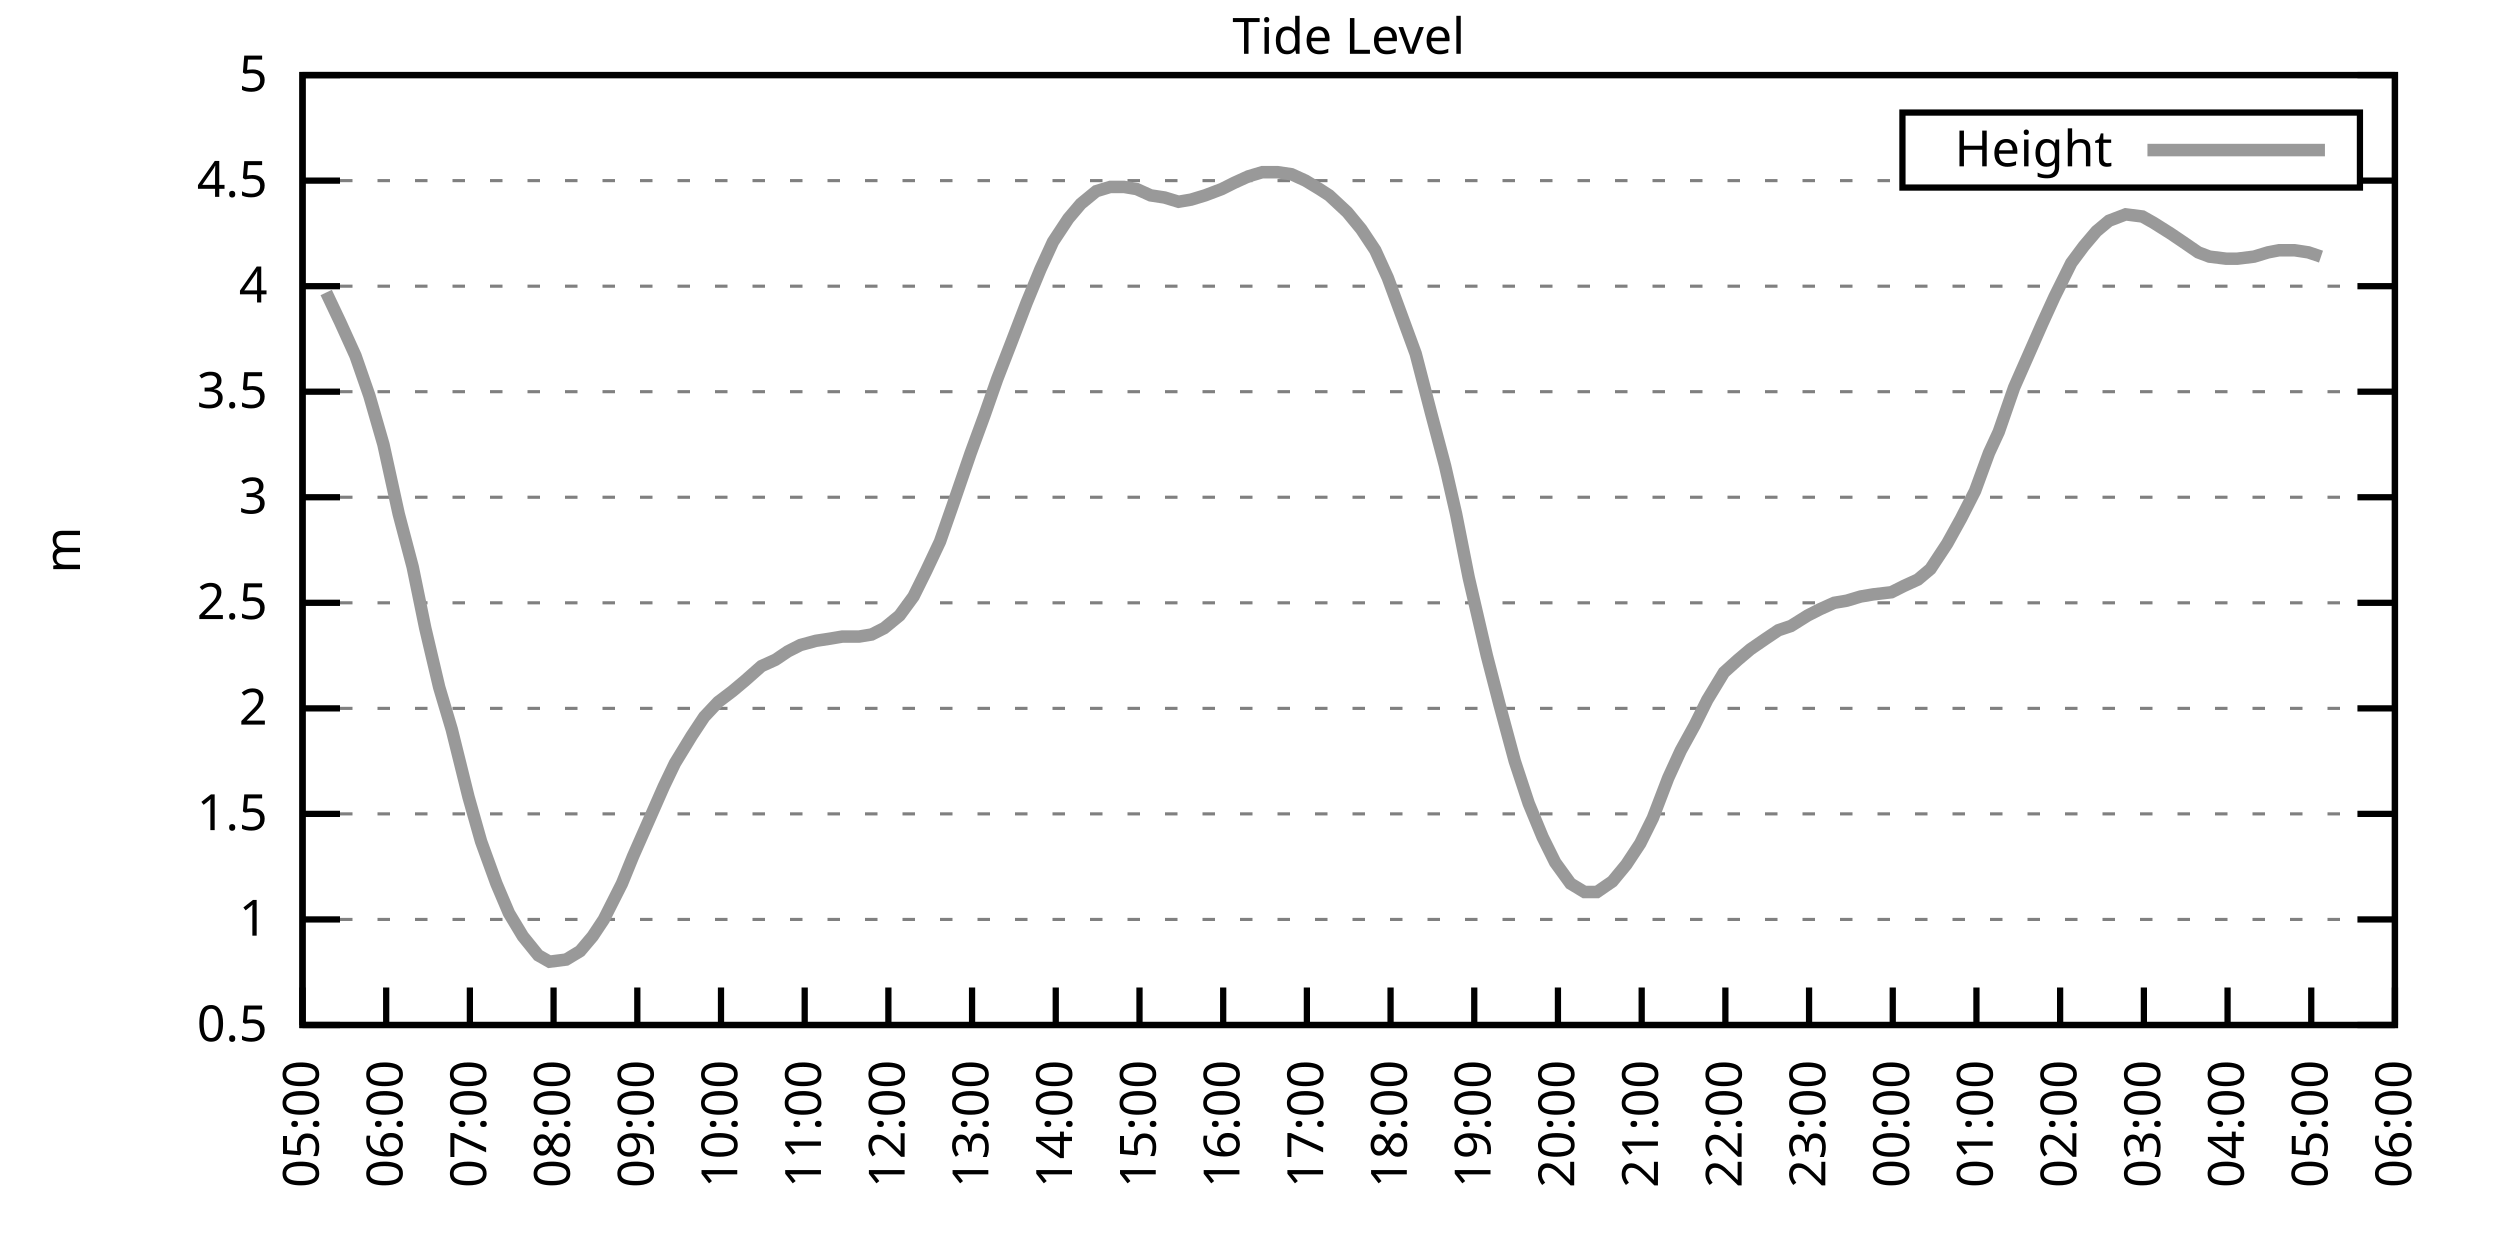
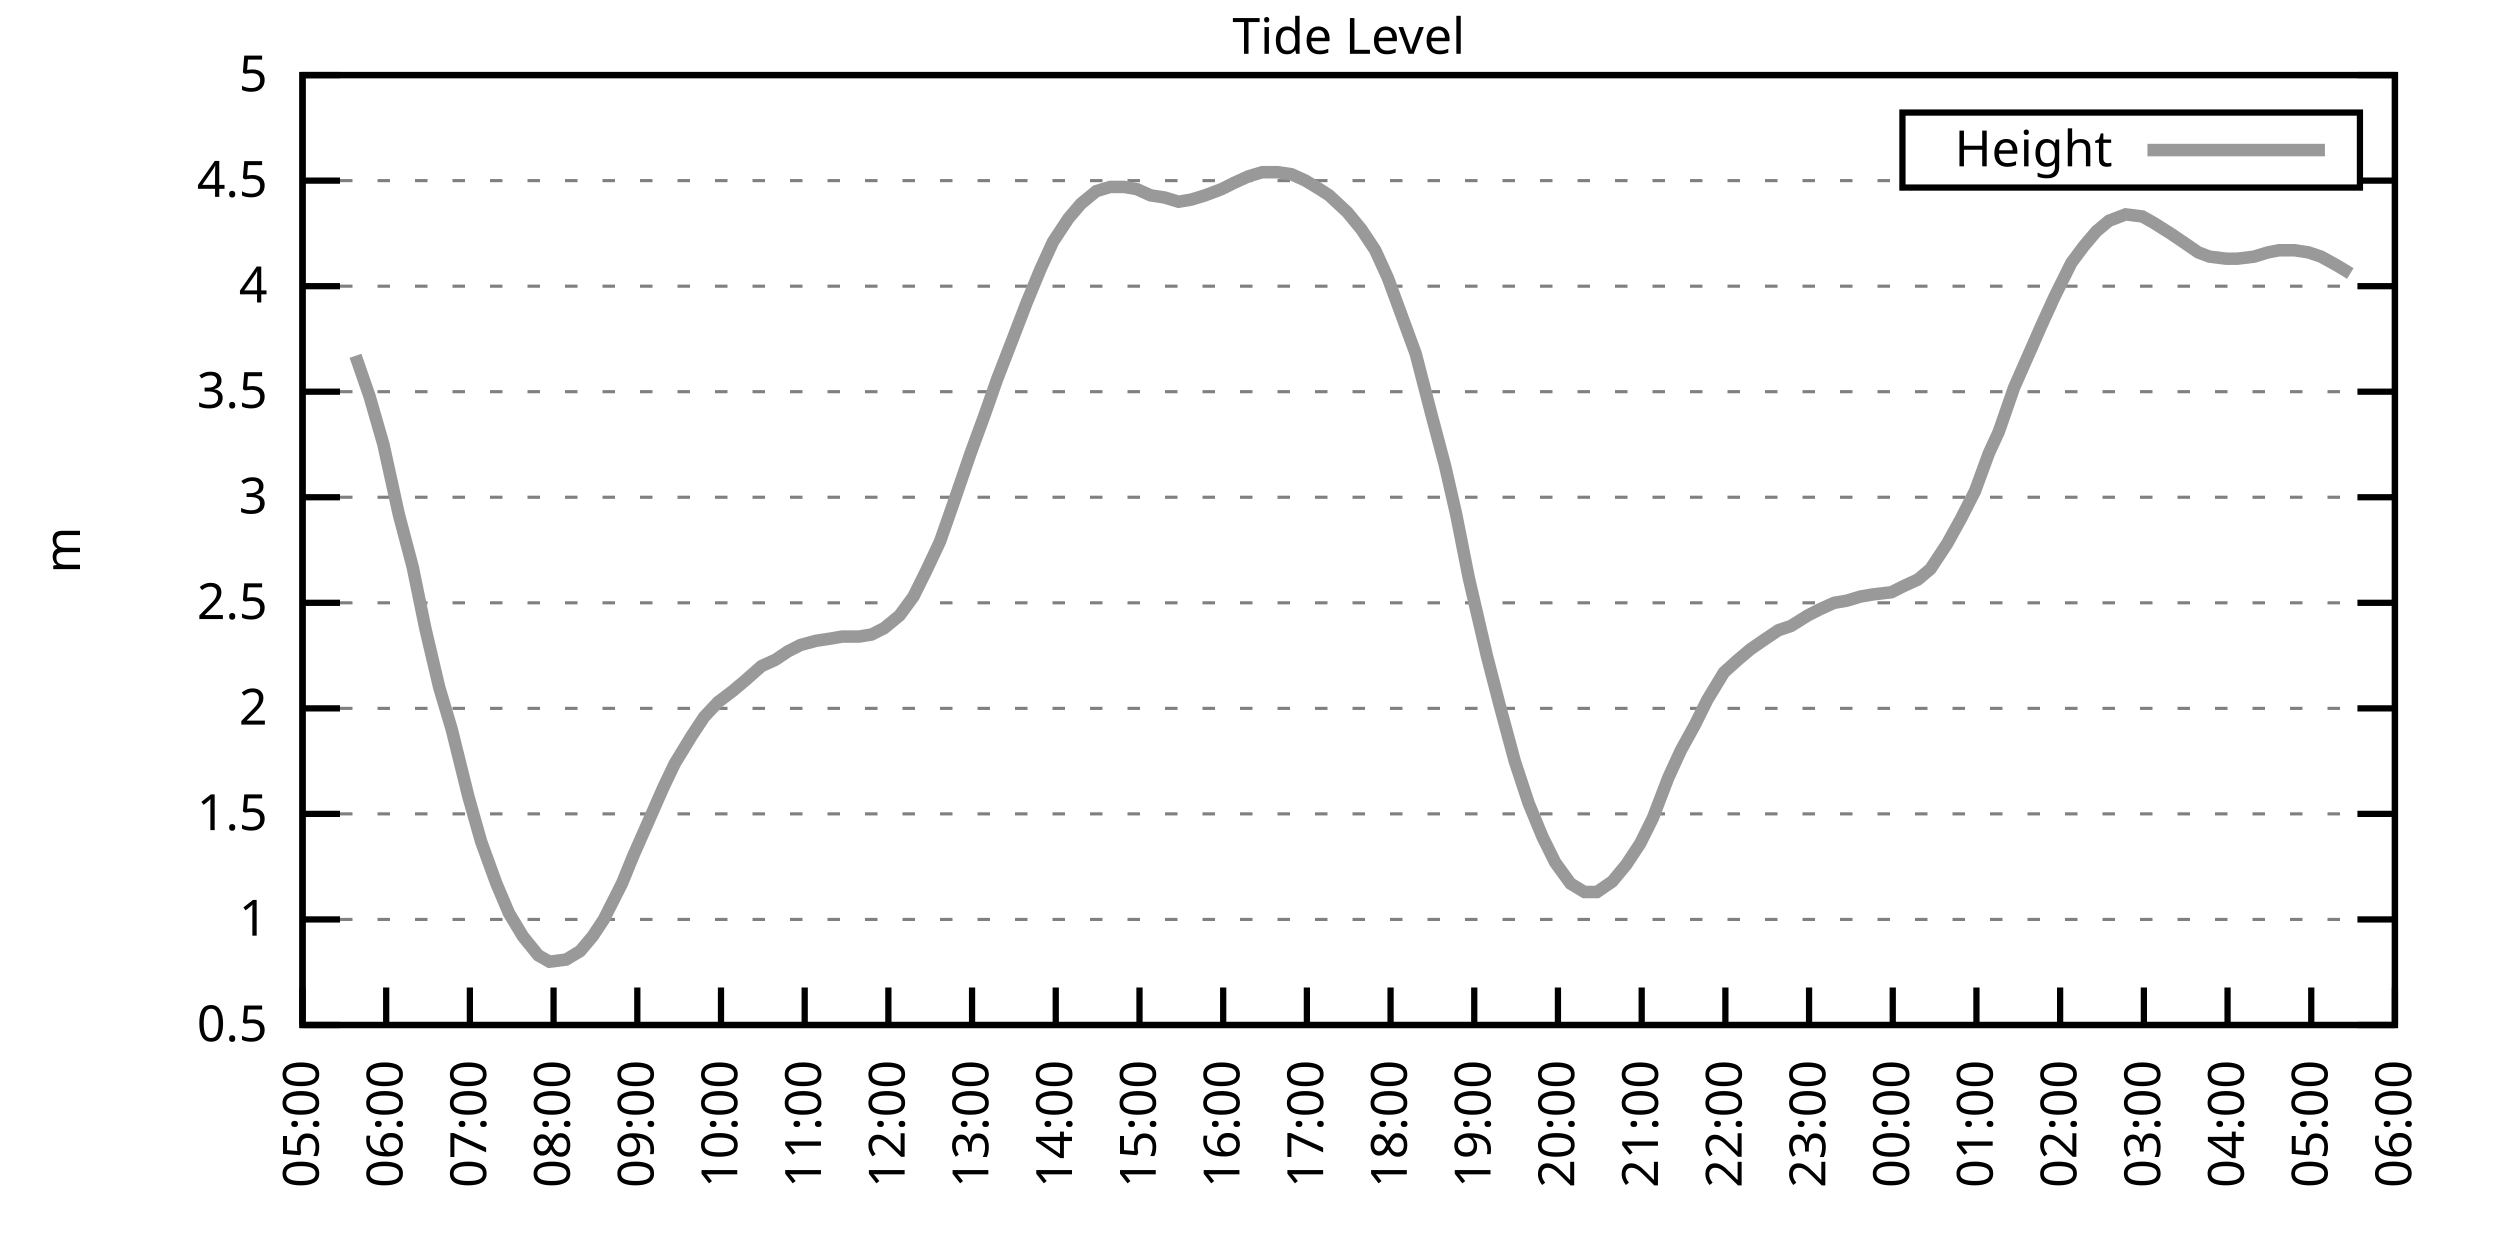
<svg xmlns="http://www.w3.org/2000/svg" xmlns:xlink="http://www.w3.org/1999/xlink" width="400" height="200" viewBox="0 0 400 200">
  <g id="gnuplot_canvas">
    <rect x="0" y="0" width="400" height="200" fill="none" />
    <defs>
      <circle id="gpDot" r="0.5" stroke-width="0.5" stroke="currentColor" />
      <path id="gpPt0" stroke-width="0.333" stroke="currentColor" d="M-1,0 h2 M0,-1 v2" />
      <path id="gpPt1" stroke-width="0.333" stroke="currentColor" d="M-1,-1 L1,1 M1,-1 L-1,1" />
      <path id="gpPt2" stroke-width="0.333" stroke="currentColor" d="M-1,0 L1,0 M0,-1 L0,1 M-1,-1 L1,1 M-1,1 L1,-1" />
      <rect id="gpPt3" stroke-width="0.333" stroke="currentColor" x="-1" y="-1" width="2" height="2" />
      <rect id="gpPt4" stroke-width="0.333" stroke="currentColor" fill="currentColor" x="-1" y="-1" width="2" height="2" />
      <circle id="gpPt5" stroke-width="0.333" stroke="currentColor" cx="0" cy="0" r="1" />
      <use xlink:href="#gpPt5" id="gpPt6" fill="currentColor" stroke="none" />
      <path id="gpPt7" stroke-width="0.333" stroke="currentColor" d="M0,-1.33 L-1.33,0.67 L1.33,0.67 z" />
      <use xlink:href="#gpPt7" id="gpPt8" fill="currentColor" stroke="none" />
      <use xlink:href="#gpPt7" id="gpPt9" stroke="currentColor" transform="rotate(180)" />
      <use xlink:href="#gpPt9" id="gpPt10" fill="currentColor" stroke="none" />
      <use xlink:href="#gpPt3" id="gpPt11" stroke="currentColor" transform="rotate(45)" />
      <use xlink:href="#gpPt11" id="gpPt12" fill="currentColor" stroke="none" />
      <path id="gpPt13" stroke-width="0.333" stroke="currentColor" d="M0,1.330 L1.265,0.411 L0.782,-1.067 L-0.782,-1.076 L-1.265,0.411 z" />
      <use xlink:href="#gpPt13" id="gpPt14" fill="currentColor" stroke="none" />
      <filter id="textbox" filterUnits="objectBoundingBox" x="0" y="0" height="1" width="1">
        <feFlood flood-color="white" flood-opacity="1" result="bgnd" />
        <feComposite in="SourceGraphic" in2="bgnd" operator="atop" />
      </filter>
      <filter id="greybox" filterUnits="objectBoundingBox" x="0" y="0" height="1" width="1">
        <feFlood flood-color="lightgrey" flood-opacity="1" result="grey" />
        <feComposite in="SourceGraphic" in2="grey" operator="atop" />
      </filter>
    </defs>
    <g fill="none" color="white" stroke="currentColor" stroke-width="1.00" stroke-linecap="butt" stroke-linejoin="miter">
</g>
    <g fill="none" color="black" stroke="currentColor" stroke-width="1.00" stroke-linecap="butt" stroke-linejoin="miter">
      <g stroke="none" shape-rendering="crispEdges">
        <polygon fill="rgb(255, 255, 255)" points="48.40,164.00 383.18,164.00 383.18,12.02 48.40,12.02 " />
      </g>
    </g>
    <g fill="none" color="black" stroke="currentColor" stroke-width="1.00" stroke-linecap="butt" stroke-linejoin="miter">
</g>
    <g fill="none" color="black" stroke="black" stroke-width="0.50" stroke-linecap="butt" stroke-linejoin="miter">
</g>
    <g fill="none" color="gray" stroke="currentColor" stroke-width="0.50" stroke-linecap="butt" stroke-linejoin="miter">
      <path stroke="gray" stroke-dasharray="2,4" class="gridline" d="M48.40,164.00 L383.19,164.00  " />
    </g>
    <g fill="none" color="gray" stroke="gray" stroke-width="1.00" stroke-linecap="butt" stroke-linejoin="miter">
</g>
    <g fill="none" color="black" stroke="currentColor" stroke-width="1.00" stroke-linecap="butt" stroke-linejoin="miter">
      <path stroke="black" d="M48.40,164.00 L54.40,164.00 M383.19,164.00 L377.19,164.00  " />
      <g transform="translate(42.80,166.60)" stroke="none" fill="black" font-family="Sans" font-size="8.00" text-anchor="end">
        <text>
          <tspan font-family="Sans"> 0.5</tspan>
        </text>
      </g>
    </g>
    <g fill="none" color="black" stroke="currentColor" stroke-width="1.00" stroke-linecap="butt" stroke-linejoin="miter">
</g>
    <g fill="none" color="black" stroke="black" stroke-width="0.50" stroke-linecap="butt" stroke-linejoin="miter">
</g>
    <g fill="none" color="gray" stroke="currentColor" stroke-width="0.50" stroke-linecap="butt" stroke-linejoin="miter">
      <path stroke="gray" stroke-dasharray="2,4" class="gridline" d="M48.40,147.11 L383.19,147.11  " />
    </g>
    <g fill="none" color="gray" stroke="gray" stroke-width="1.00" stroke-linecap="butt" stroke-linejoin="miter">
</g>
    <g fill="none" color="black" stroke="currentColor" stroke-width="1.00" stroke-linecap="butt" stroke-linejoin="miter">
      <path stroke="black" d="M48.40,147.11 L54.40,147.11 M383.19,147.11 L377.19,147.11  " />
      <g transform="translate(42.80,149.71)" stroke="none" fill="black" font-family="Sans" font-size="8.00" text-anchor="end">
        <text>
          <tspan font-family="Sans"> 1</tspan>
        </text>
      </g>
    </g>
    <g fill="none" color="black" stroke="currentColor" stroke-width="1.00" stroke-linecap="butt" stroke-linejoin="miter">
</g>
    <g fill="none" color="black" stroke="black" stroke-width="0.50" stroke-linecap="butt" stroke-linejoin="miter">
</g>
    <g fill="none" color="gray" stroke="currentColor" stroke-width="0.50" stroke-linecap="butt" stroke-linejoin="miter">
      <path stroke="gray" stroke-dasharray="2,4" class="gridline" d="M48.40,130.22 L383.19,130.22  " />
    </g>
    <g fill="none" color="gray" stroke="gray" stroke-width="1.00" stroke-linecap="butt" stroke-linejoin="miter">
</g>
    <g fill="none" color="black" stroke="currentColor" stroke-width="1.00" stroke-linecap="butt" stroke-linejoin="miter">
      <path stroke="black" d="M48.40,130.22 L54.40,130.22 M383.19,130.22 L377.19,130.22  " />
      <g transform="translate(42.80,132.82)" stroke="none" fill="black" font-family="Sans" font-size="8.00" text-anchor="end">
        <text>
          <tspan font-family="Sans"> 1.5</tspan>
        </text>
      </g>
    </g>
    <g fill="none" color="black" stroke="currentColor" stroke-width="1.00" stroke-linecap="butt" stroke-linejoin="miter">
</g>
    <g fill="none" color="black" stroke="black" stroke-width="0.50" stroke-linecap="butt" stroke-linejoin="miter">
</g>
    <g fill="none" color="gray" stroke="currentColor" stroke-width="0.50" stroke-linecap="butt" stroke-linejoin="miter">
      <path stroke="gray" stroke-dasharray="2,4" class="gridline" d="M48.40,113.34 L383.19,113.34  " />
    </g>
    <g fill="none" color="gray" stroke="gray" stroke-width="1.00" stroke-linecap="butt" stroke-linejoin="miter">
</g>
    <g fill="none" color="black" stroke="currentColor" stroke-width="1.00" stroke-linecap="butt" stroke-linejoin="miter">
      <path stroke="black" d="M48.40,113.34 L54.40,113.34 M383.19,113.34 L377.19,113.34  " />
      <g transform="translate(42.80,115.94)" stroke="none" fill="black" font-family="Sans" font-size="8.00" text-anchor="end">
        <text>
          <tspan font-family="Sans"> 2</tspan>
        </text>
      </g>
    </g>
    <g fill="none" color="black" stroke="currentColor" stroke-width="1.00" stroke-linecap="butt" stroke-linejoin="miter">
</g>
    <g fill="none" color="black" stroke="black" stroke-width="0.50" stroke-linecap="butt" stroke-linejoin="miter">
</g>
    <g fill="none" color="gray" stroke="currentColor" stroke-width="0.50" stroke-linecap="butt" stroke-linejoin="miter">
      <path stroke="gray" stroke-dasharray="2,4" class="gridline" d="M48.40,96.45 L383.19,96.45  " />
    </g>
    <g fill="none" color="gray" stroke="gray" stroke-width="1.00" stroke-linecap="butt" stroke-linejoin="miter">
</g>
    <g fill="none" color="black" stroke="currentColor" stroke-width="1.00" stroke-linecap="butt" stroke-linejoin="miter">
      <path stroke="black" d="M48.40,96.45 L54.40,96.45 M383.19,96.45 L377.19,96.45  " />
      <g transform="translate(42.80,99.05)" stroke="none" fill="black" font-family="Sans" font-size="8.00" text-anchor="end">
        <text>
          <tspan font-family="Sans"> 2.5</tspan>
        </text>
      </g>
    </g>
    <g fill="none" color="black" stroke="currentColor" stroke-width="1.00" stroke-linecap="butt" stroke-linejoin="miter">
</g>
    <g fill="none" color="black" stroke="black" stroke-width="0.50" stroke-linecap="butt" stroke-linejoin="miter">
</g>
    <g fill="none" color="gray" stroke="currentColor" stroke-width="0.50" stroke-linecap="butt" stroke-linejoin="miter">
      <path stroke="gray" stroke-dasharray="2,4" class="gridline" d="M48.40,79.56 L383.19,79.56  " />
    </g>
    <g fill="none" color="gray" stroke="gray" stroke-width="1.00" stroke-linecap="butt" stroke-linejoin="miter">
</g>
    <g fill="none" color="black" stroke="currentColor" stroke-width="1.00" stroke-linecap="butt" stroke-linejoin="miter">
      <path stroke="black" d="M48.40,79.56 L54.40,79.56 M383.19,79.56 L377.19,79.56  " />
      <g transform="translate(42.80,82.16)" stroke="none" fill="black" font-family="Sans" font-size="8.00" text-anchor="end">
        <text>
          <tspan font-family="Sans"> 3</tspan>
        </text>
      </g>
    </g>
    <g fill="none" color="black" stroke="currentColor" stroke-width="1.00" stroke-linecap="butt" stroke-linejoin="miter">
</g>
    <g fill="none" color="black" stroke="black" stroke-width="0.50" stroke-linecap="butt" stroke-linejoin="miter">
</g>
    <g fill="none" color="gray" stroke="currentColor" stroke-width="0.50" stroke-linecap="butt" stroke-linejoin="miter">
      <path stroke="gray" stroke-dasharray="2,4" class="gridline" d="M48.40,62.67 L383.19,62.67  " />
    </g>
    <g fill="none" color="gray" stroke="gray" stroke-width="1.00" stroke-linecap="butt" stroke-linejoin="miter">
</g>
    <g fill="none" color="black" stroke="currentColor" stroke-width="1.00" stroke-linecap="butt" stroke-linejoin="miter">
      <path stroke="black" d="M48.40,62.67 L54.40,62.67 M383.19,62.67 L377.19,62.67  " />
      <g transform="translate(42.80,65.27)" stroke="none" fill="black" font-family="Sans" font-size="8.00" text-anchor="end">
        <text>
          <tspan font-family="Sans"> 3.5</tspan>
        </text>
      </g>
    </g>
    <g fill="none" color="black" stroke="currentColor" stroke-width="1.00" stroke-linecap="butt" stroke-linejoin="miter">
</g>
    <g fill="none" color="black" stroke="black" stroke-width="0.50" stroke-linecap="butt" stroke-linejoin="miter">
</g>
    <g fill="none" color="gray" stroke="currentColor" stroke-width="0.50" stroke-linecap="butt" stroke-linejoin="miter">
      <path stroke="gray" stroke-dasharray="2,4" class="gridline" d="M48.40,45.79 L383.19,45.79  " />
    </g>
    <g fill="none" color="gray" stroke="gray" stroke-width="1.00" stroke-linecap="butt" stroke-linejoin="miter">
</g>
    <g fill="none" color="black" stroke="currentColor" stroke-width="1.00" stroke-linecap="butt" stroke-linejoin="miter">
      <path stroke="black" d="M48.40,45.79 L54.40,45.79 M383.19,45.79 L377.19,45.79  " />
      <g transform="translate(42.80,48.39)" stroke="none" fill="black" font-family="Sans" font-size="8.00" text-anchor="end">
        <text>
          <tspan font-family="Sans"> 4</tspan>
        </text>
      </g>
    </g>
    <g fill="none" color="black" stroke="currentColor" stroke-width="1.00" stroke-linecap="butt" stroke-linejoin="miter">
</g>
    <g fill="none" color="black" stroke="black" stroke-width="0.50" stroke-linecap="butt" stroke-linejoin="miter">
</g>
    <g fill="none" color="gray" stroke="currentColor" stroke-width="0.50" stroke-linecap="butt" stroke-linejoin="miter">
      <path stroke="gray" stroke-dasharray="2,4" class="gridline" d="M48.40,28.90 L304.39,28.90 M377.59,28.90 L383.19,28.90  " />
    </g>
    <g fill="none" color="gray" stroke="gray" stroke-width="1.00" stroke-linecap="butt" stroke-linejoin="miter">
</g>
    <g fill="none" color="black" stroke="currentColor" stroke-width="1.00" stroke-linecap="butt" stroke-linejoin="miter">
      <path stroke="black" d="M48.40,28.90 L54.40,28.90 M383.19,28.90 L377.19,28.90  " />
      <g transform="translate(42.80,31.50)" stroke="none" fill="black" font-family="Sans" font-size="8.00" text-anchor="end">
        <text>
          <tspan font-family="Sans"> 4.5</tspan>
        </text>
      </g>
    </g>
    <g fill="none" color="black" stroke="currentColor" stroke-width="1.00" stroke-linecap="butt" stroke-linejoin="miter">
</g>
    <g fill="none" color="black" stroke="black" stroke-width="0.50" stroke-linecap="butt" stroke-linejoin="miter">
</g>
    <g fill="none" color="gray" stroke="currentColor" stroke-width="0.50" stroke-linecap="butt" stroke-linejoin="miter">
      <path stroke="gray" stroke-dasharray="2,4" class="gridline" d="M48.40,12.01 L383.19,12.01  " />
    </g>
    <g fill="none" color="gray" stroke="gray" stroke-width="1.00" stroke-linecap="butt" stroke-linejoin="miter">
</g>
    <g fill="none" color="black" stroke="currentColor" stroke-width="1.00" stroke-linecap="butt" stroke-linejoin="miter">
      <path stroke="black" d="M48.40,12.01 L54.40,12.01 M383.19,12.01 L377.19,12.01  " />
      <g transform="translate(42.80,14.61)" stroke="none" fill="black" font-family="Sans" font-size="8.00" text-anchor="end">
        <text>
          <tspan font-family="Sans"> 5</tspan>
        </text>
      </g>
    </g>
    <g fill="none" color="black" stroke="currentColor" stroke-width="1.00" stroke-linecap="butt" stroke-linejoin="miter">
      <path stroke="black" d="M48.40,164.00 L48.40,158.00  " />
      <g transform="translate(51.00,169.60) rotate(270.00)" stroke="none" fill="black" font-family="Sans" font-size="8.00" text-anchor="end">
        <text>
          <tspan font-family="Sans">05:00</tspan>
        </text>
      </g>
    </g>
    <g fill="none" color="black" stroke="currentColor" stroke-width="1.00" stroke-linecap="butt" stroke-linejoin="miter">
      <path stroke="black" d="M61.79,164.00 L61.79,158.00  " />
      <g transform="translate(64.39,169.60) rotate(270.00)" stroke="none" fill="black" font-family="Sans" font-size="8.00" text-anchor="end">
        <text>
          <tspan font-family="Sans">06:00</tspan>
        </text>
      </g>
    </g>
    <g fill="none" color="black" stroke="currentColor" stroke-width="1.00" stroke-linecap="butt" stroke-linejoin="miter">
      <path stroke="black" d="M75.18,164.00 L75.18,158.00  " />
      <g transform="translate(77.78,169.60) rotate(270.00)" stroke="none" fill="black" font-family="Sans" font-size="8.00" text-anchor="end">
        <text>
          <tspan font-family="Sans">07:00</tspan>
        </text>
      </g>
    </g>
    <g fill="none" color="black" stroke="currentColor" stroke-width="1.00" stroke-linecap="butt" stroke-linejoin="miter">
      <path stroke="black" d="M88.57,164.00 L88.57,158.00  " />
      <g transform="translate(91.17,169.60) rotate(270.00)" stroke="none" fill="black" font-family="Sans" font-size="8.00" text-anchor="end">
        <text>
          <tspan font-family="Sans">08:00</tspan>
        </text>
      </g>
    </g>
    <g fill="none" color="black" stroke="currentColor" stroke-width="1.00" stroke-linecap="butt" stroke-linejoin="miter">
      <path stroke="black" d="M101.97,164.00 L101.97,158.00  " />
      <g transform="translate(104.57,169.60) rotate(270.00)" stroke="none" fill="black" font-family="Sans" font-size="8.00" text-anchor="end">
        <text>
          <tspan font-family="Sans">09:00</tspan>
        </text>
      </g>
    </g>
    <g fill="none" color="black" stroke="currentColor" stroke-width="1.00" stroke-linecap="butt" stroke-linejoin="miter">
      <path stroke="black" d="M115.36,164.00 L115.36,158.00  " />
      <g transform="translate(117.96,169.60) rotate(270.00)" stroke="none" fill="black" font-family="Sans" font-size="8.00" text-anchor="end">
        <text>
          <tspan font-family="Sans">10:00</tspan>
        </text>
      </g>
    </g>
    <g fill="none" color="black" stroke="currentColor" stroke-width="1.00" stroke-linecap="butt" stroke-linejoin="miter">
      <path stroke="black" d="M128.75,164.00 L128.75,158.00  " />
      <g transform="translate(131.35,169.60) rotate(270.00)" stroke="none" fill="black" font-family="Sans" font-size="8.00" text-anchor="end">
        <text>
          <tspan font-family="Sans">11:00</tspan>
        </text>
      </g>
    </g>
    <g fill="none" color="black" stroke="currentColor" stroke-width="1.00" stroke-linecap="butt" stroke-linejoin="miter">
      <path stroke="black" d="M142.14,164.00 L142.14,158.00  " />
      <g transform="translate(144.74,169.60) rotate(270.00)" stroke="none" fill="black" font-family="Sans" font-size="8.00" text-anchor="end">
        <text>
          <tspan font-family="Sans">12:00</tspan>
        </text>
      </g>
    </g>
    <g fill="none" color="black" stroke="currentColor" stroke-width="1.00" stroke-linecap="butt" stroke-linejoin="miter">
      <path stroke="black" d="M155.53,164.00 L155.53,158.00  " />
      <g transform="translate(158.13,169.60) rotate(270.00)" stroke="none" fill="black" font-family="Sans" font-size="8.00" text-anchor="end">
        <text>
          <tspan font-family="Sans">13:00</tspan>
        </text>
      </g>
    </g>
    <g fill="none" color="black" stroke="currentColor" stroke-width="1.00" stroke-linecap="butt" stroke-linejoin="miter">
      <path stroke="black" d="M168.92,164.00 L168.92,158.00  " />
      <g transform="translate(171.52,169.60) rotate(270.00)" stroke="none" fill="black" font-family="Sans" font-size="8.00" text-anchor="end">
        <text>
          <tspan font-family="Sans">14:00</tspan>
        </text>
      </g>
    </g>
    <g fill="none" color="black" stroke="currentColor" stroke-width="1.00" stroke-linecap="butt" stroke-linejoin="miter">
      <path stroke="black" d="M182.32,164.00 L182.32,158.00  " />
      <g transform="translate(184.92,169.60) rotate(270.00)" stroke="none" fill="black" font-family="Sans" font-size="8.00" text-anchor="end">
        <text>
          <tspan font-family="Sans">15:00</tspan>
        </text>
      </g>
    </g>
    <g fill="none" color="black" stroke="currentColor" stroke-width="1.00" stroke-linecap="butt" stroke-linejoin="miter">
      <path stroke="black" d="M195.71,164.00 L195.71,158.00  " />
      <g transform="translate(198.31,169.60) rotate(270.00)" stroke="none" fill="black" font-family="Sans" font-size="8.00" text-anchor="end">
        <text>
          <tspan font-family="Sans">16:00</tspan>
        </text>
      </g>
    </g>
    <g fill="none" color="black" stroke="currentColor" stroke-width="1.00" stroke-linecap="butt" stroke-linejoin="miter">
      <path stroke="black" d="M209.10,164.00 L209.10,158.00  " />
      <g transform="translate(211.70,169.60) rotate(270.00)" stroke="none" fill="black" font-family="Sans" font-size="8.00" text-anchor="end">
        <text>
          <tspan font-family="Sans">17:00</tspan>
        </text>
      </g>
    </g>
    <g fill="none" color="black" stroke="currentColor" stroke-width="1.00" stroke-linecap="butt" stroke-linejoin="miter">
      <path stroke="black" d="M222.49,164.00 L222.49,158.00  " />
      <g transform="translate(225.09,169.60) rotate(270.00)" stroke="none" fill="black" font-family="Sans" font-size="8.00" text-anchor="end">
        <text>
          <tspan font-family="Sans">18:00</tspan>
        </text>
      </g>
    </g>
    <g fill="none" color="black" stroke="currentColor" stroke-width="1.00" stroke-linecap="butt" stroke-linejoin="miter">
      <path stroke="black" d="M235.88,164.00 L235.88,158.00  " />
      <g transform="translate(238.48,169.60) rotate(270.00)" stroke="none" fill="black" font-family="Sans" font-size="8.00" text-anchor="end">
        <text>
          <tspan font-family="Sans">19:00</tspan>
        </text>
      </g>
    </g>
    <g fill="none" color="black" stroke="currentColor" stroke-width="1.00" stroke-linecap="butt" stroke-linejoin="miter">
      <path stroke="black" d="M249.27,164.00 L249.27,158.00  " />
      <g transform="translate(251.87,169.60) rotate(270.00)" stroke="none" fill="black" font-family="Sans" font-size="8.00" text-anchor="end">
        <text>
          <tspan font-family="Sans">20:00</tspan>
        </text>
      </g>
    </g>
    <g fill="none" color="black" stroke="currentColor" stroke-width="1.00" stroke-linecap="butt" stroke-linejoin="miter">
      <path stroke="black" d="M262.67,164.00 L262.67,158.00  " />
      <g transform="translate(265.27,169.60) rotate(270.00)" stroke="none" fill="black" font-family="Sans" font-size="8.00" text-anchor="end">
        <text>
          <tspan font-family="Sans">21:00</tspan>
        </text>
      </g>
    </g>
    <g fill="none" color="black" stroke="currentColor" stroke-width="1.00" stroke-linecap="butt" stroke-linejoin="miter">
      <path stroke="black" d="M276.06,164.00 L276.06,158.00  " />
      <g transform="translate(278.66,169.60) rotate(270.00)" stroke="none" fill="black" font-family="Sans" font-size="8.00" text-anchor="end">
        <text>
          <tspan font-family="Sans">22:00</tspan>
        </text>
      </g>
    </g>
    <g fill="none" color="black" stroke="currentColor" stroke-width="1.00" stroke-linecap="butt" stroke-linejoin="miter">
      <path stroke="black" d="M289.45,164.00 L289.45,158.00  " />
      <g transform="translate(292.05,169.60) rotate(270.00)" stroke="none" fill="black" font-family="Sans" font-size="8.00" text-anchor="end">
        <text>
          <tspan font-family="Sans">23:00</tspan>
        </text>
      </g>
    </g>
    <g fill="none" color="black" stroke="currentColor" stroke-width="1.00" stroke-linecap="butt" stroke-linejoin="miter">
      <path stroke="black" d="M302.84,164.00 L302.84,158.00  " />
      <g transform="translate(305.44,169.60) rotate(270.00)" stroke="none" fill="black" font-family="Sans" font-size="8.00" text-anchor="end">
        <text>
          <tspan font-family="Sans">00:00</tspan>
        </text>
      </g>
    </g>
    <g fill="none" color="black" stroke="currentColor" stroke-width="1.00" stroke-linecap="butt" stroke-linejoin="miter">
      <path stroke="black" d="M316.23,164.00 L316.23,158.00  " />
      <g transform="translate(318.83,169.60) rotate(270.00)" stroke="none" fill="black" font-family="Sans" font-size="8.00" text-anchor="end">
        <text>
          <tspan font-family="Sans">01:00</tspan>
        </text>
      </g>
    </g>
    <g fill="none" color="black" stroke="currentColor" stroke-width="1.00" stroke-linecap="butt" stroke-linejoin="miter">
      <path stroke="black" d="M329.62,164.00 L329.62,158.00  " />
      <g transform="translate(332.22,169.60) rotate(270.00)" stroke="none" fill="black" font-family="Sans" font-size="8.00" text-anchor="end">
        <text>
          <tspan font-family="Sans">02:00</tspan>
        </text>
      </g>
    </g>
    <g fill="none" color="black" stroke="currentColor" stroke-width="1.00" stroke-linecap="butt" stroke-linejoin="miter">
      <path stroke="black" d="M343.02,164.00 L343.02,158.00  " />
      <g transform="translate(345.62,169.60) rotate(270.00)" stroke="none" fill="black" font-family="Sans" font-size="8.00" text-anchor="end">
        <text>
          <tspan font-family="Sans">03:00</tspan>
        </text>
      </g>
    </g>
    <g fill="none" color="black" stroke="currentColor" stroke-width="1.00" stroke-linecap="butt" stroke-linejoin="miter">
      <path stroke="black" d="M356.41,164.00 L356.41,158.00  " />
      <g transform="translate(359.01,169.60) rotate(270.00)" stroke="none" fill="black" font-family="Sans" font-size="8.00" text-anchor="end">
        <text>
          <tspan font-family="Sans">04:00</tspan>
        </text>
      </g>
    </g>
    <g fill="none" color="black" stroke="currentColor" stroke-width="1.00" stroke-linecap="butt" stroke-linejoin="miter">
      <path stroke="black" d="M369.80,164.00 L369.80,158.00  " />
      <g transform="translate(372.40,169.60) rotate(270.00)" stroke="none" fill="black" font-family="Sans" font-size="8.00" text-anchor="end">
        <text>
          <tspan font-family="Sans">05:00</tspan>
        </text>
      </g>
    </g>
    <g fill="none" color="black" stroke="currentColor" stroke-width="1.00" stroke-linecap="butt" stroke-linejoin="miter">
      <path stroke="black" d="M383.19,164.00 L383.19,158.00  " />
      <g transform="translate(385.79,169.60) rotate(270.00)" stroke="none" fill="black" font-family="Sans" font-size="8.00" text-anchor="end">
        <text>
          <tspan font-family="Sans">06:00</tspan>
        </text>
      </g>
    </g>
    <g fill="none" color="black" stroke="currentColor" stroke-width="1.00" stroke-linecap="butt" stroke-linejoin="miter">
</g>
    <g fill="none" color="black" stroke="currentColor" stroke-width="1.00" stroke-linecap="butt" stroke-linejoin="miter">
      <path stroke="black" d="M48.40,12.01 L48.40,164.00 L383.19,164.00 L383.19,12.01 L48.40,12.01 Z  " />
    </g>
    <g fill="none" color="black" stroke="currentColor" stroke-width="1.00" stroke-linecap="butt" stroke-linejoin="miter">
</g>
    <g fill="none" color="black" stroke="currentColor" stroke-width="1.00" stroke-linecap="butt" stroke-linejoin="miter">
      <path stroke="black" d="M304.39,30.01 L304.39,18.01 L377.59,18.01 L377.59,30.01 L304.39,30.01 Z  " />
    </g>
    <g id="Tide_level_plot_1">
      <g fill="none" color="white" stroke="black" stroke-width="2.00" stroke-linecap="butt" stroke-linejoin="miter">
</g>
      <g fill="none" color="black" stroke="currentColor" stroke-width="2.00" stroke-linecap="butt" stroke-linejoin="miter">
        <g transform="translate(337.99,26.61)" stroke="none" fill="black" font-family="Sans" font-size="8.00" text-anchor="end">
          <text>
            <tspan font-family="Sans">Height</tspan>
          </text>
        </g>
      </g>
      <g fill="none" color="black" stroke="currentColor" stroke-width="2.00" stroke-linecap="butt" stroke-linejoin="miter">
-         <path stroke="rgb(153, 153, 153)" d="M343.59,24.01 L371.99,24.01 M52.19,46.80 L54.43,51.53 L56.88,56.93 L59.11,63.35 L61.35,71.12 L63.80,82.26   L66.03,90.71 L68.04,100.50 L70.27,109.96 L72.28,116.71 L74.96,127.52 L76.97,134.62 L79.42,141.37 L81.43,146.10   L83.66,149.81 L86.12,152.85 L87.91,153.87 L90.58,153.53 L92.82,152.18 L94.82,149.81 L96.61,147.11 L99.51,141.37   L101.30,136.98 L103.98,130.90 L106.21,125.83 L107.99,122.12 L110.67,117.73 L112.68,114.69 L114.91,112.32 L117.14,110.63   L119.15,108.95 L121.83,106.58 L124.06,105.57 L126.07,104.22 L128.08,103.20 L130.54,102.53 L132.77,102.19 L134.78,101.85   L137.45,101.85 L139.46,101.52 L141.47,100.50 L143.93,98.48 L146.16,95.44 L148.17,91.38 L150.40,86.65 L152.41,80.91   L155.31,72.47 L157.54,66.39 L159.55,60.65 L161.78,54.90 L164.24,48.49 L166.47,43.08 L168.48,38.69 L170.93,34.98   L172.94,32.61 L175.40,30.59 L177.63,29.91 L179.86,29.91 L181.87,30.25 L184.10,31.26 L186.33,31.60 L188.57,32.28   L190.57,31.94 L192.81,31.26 L195.48,30.25 L197.49,29.24 L199.73,28.22 L201.96,27.55 L204.41,27.55 L206.64,27.88   L208.88,28.90 L211.11,30.25 L212.67,31.26 L215.57,33.96 L217.80,36.67 L220.04,40.04 L222.04,44.43 L224.28,50.51   L226.51,56.59 L228.96,66.05 L231.20,74.49 L232.98,82.26 L234.99,92.40 L237.89,104.89 L239.90,112.66 L242.36,121.78   L244.59,128.54 L246.82,133.94 L248.83,137.99 L251.28,141.37 L253.51,142.72 L255.52,142.72 L257.98,141.03 L260.21,138.33   L262.44,134.95 L264.45,130.90 L266.91,124.48 L268.92,120.09 L271.15,116.04 L273.16,111.99 L275.83,107.59 L278.07,105.57   L280.07,103.88 L282.53,102.19 L284.54,100.84 L286.55,100.16 L289.23,98.48 L291.23,97.46 L293.47,96.45 L295.48,96.11   L297.71,95.44 L299.72,95.10 L302.62,94.76 L304.63,93.75 L306.86,92.73 L308.87,91.04 L311.54,86.99 L313.78,82.94   L316.01,78.55 L318.24,72.47 L319.80,69.09 L322.26,62.00 L324.94,55.92 L326.72,51.87 L328.73,47.47 L331.41,42.07   L333.42,39.37 L335.43,37.00 L337.44,35.32 L340.11,34.30 L342.79,34.64 L344.58,35.65 L347.26,37.34 L349.26,38.69   L351.72,40.38 L353.51,41.06 L356.18,41.39 L357.97,41.39 L360.65,41.06 L362.88,40.38 L364.66,40.04 L367.12,40.04   L369.35,40.38 L371.36,41.06  " />
+         <path stroke="rgb(153, 153, 153)" d="M343.59,24.01 L371.99,24.01 M56.88,56.93 L59.11,63.35 L61.35,71.12 L63.80,82.26 L66.03,90.71 L68.04,100.50   L70.27,109.96 L72.28,116.71 L74.96,127.52 L76.97,134.62 L79.42,141.37 L81.43,146.10 L83.66,149.81 L86.12,152.85   L87.91,153.87 L90.58,153.53 L92.82,152.18 L94.82,149.81 L96.61,147.11 L99.51,141.37 L101.30,136.98 L103.98,130.90   L106.21,125.83 L107.99,122.12 L110.67,117.73 L112.68,114.69 L114.91,112.32 L117.14,110.63 L119.15,108.95 L121.83,106.58   L124.06,105.57 L126.07,104.22 L128.08,103.20 L130.54,102.53 L132.77,102.19 L134.78,101.85 L137.45,101.85 L139.46,101.52   L141.47,100.50 L143.93,98.48 L146.16,95.44 L148.17,91.38 L150.40,86.65 L152.41,80.91 L155.31,72.47 L157.54,66.39   L159.55,60.65 L161.78,54.90 L164.24,48.49 L166.47,43.08 L168.48,38.69 L170.93,34.98 L172.94,32.61 L175.40,30.59   L177.63,29.91 L179.86,29.91 L181.87,30.25 L184.10,31.26 L186.33,31.60 L188.57,32.28 L190.57,31.94 L192.81,31.26   L195.48,30.25 L197.49,29.24 L199.73,28.22 L201.96,27.55 L204.41,27.55 L206.64,27.88 L208.88,28.90 L211.11,30.25   L212.67,31.26 L215.57,33.96 L217.80,36.67 L220.04,40.04 L222.04,44.43 L224.28,50.51 L226.51,56.59 L228.96,66.05   L231.20,74.49 L232.98,82.26 L234.99,92.40 L237.89,104.89 L239.90,112.66 L242.36,121.78 L244.59,128.54 L246.82,133.94   L248.83,137.99 L251.28,141.37 L253.51,142.72 L255.52,142.72 L257.98,141.03 L260.21,138.33 L262.44,134.95 L264.45,130.90   L266.91,124.48 L268.92,120.09 L271.15,116.04 L273.16,111.99 L275.83,107.59 L278.07,105.57 L280.07,103.88 L282.53,102.19   L284.54,100.84 L286.55,100.16 L289.23,98.48 L291.23,97.46 L293.47,96.45 L295.48,96.11 L297.71,95.44 L299.72,95.10   L302.62,94.76 L304.63,93.75 L306.86,92.73 L308.87,91.04 L311.54,86.99 L313.78,82.94 L316.01,78.55 L318.24,72.47   L319.80,69.09 L322.26,62.00 L324.94,55.92 L326.72,51.87 L328.73,47.47 L331.41,42.07 L333.42,39.37 L335.43,37.00   L337.44,35.32 L340.11,34.30 L342.79,34.64 L344.58,35.65 L347.26,37.34 L349.26,38.69 L351.72,40.38 L353.51,41.06   L356.18,41.39 L357.97,41.39 L360.65,41.06 L362.88,40.38 L364.66,40.04 L367.12,40.04 L369.35,40.38 L371.36,41.06   L373.82,42.41 L376.05,43.76  " />
      </g>
    </g>
    <g fill="none" color="black" stroke="currentColor" stroke-width="2.00" stroke-linecap="butt" stroke-linejoin="miter">
</g>
    <g fill="none" color="black" stroke="black" stroke-width="1.00" stroke-linecap="butt" stroke-linejoin="miter">
</g>
    <g fill="none" color="black" stroke="currentColor" stroke-width="1.00" stroke-linecap="butt" stroke-linejoin="miter">
      <path stroke="black" d="M48.40,12.01 L48.40,164.00 L383.19,164.00 L383.19,12.01 L48.40,12.01 Z  " />
      <g transform="translate(12.80,88.01) rotate(270.00)" stroke="none" fill="black" font-family="Sans" font-size="8.00" text-anchor="middle">
        <text>
          <tspan font-family="Sans">m</tspan>
        </text>
      </g>
    </g>
    <g fill="none" color="black" stroke="currentColor" stroke-width="1.00" stroke-linecap="butt" stroke-linejoin="miter">
</g>
    <g fill="none" color="black" stroke="currentColor" stroke-width="1.00" stroke-linecap="butt" stroke-linejoin="miter">
      <g transform="translate(215.79,8.61)" stroke="none" fill="black" font-family="Sans" font-size="8.00" text-anchor="middle">
        <text>
          <tspan font-family="Sans">Tide Level</tspan>
        </text>
      </g>
    </g>
    <g fill="none" color="black" stroke="currentColor" stroke-width="1.00" stroke-linecap="butt" stroke-linejoin="miter">
</g>
  </g>
</svg>
